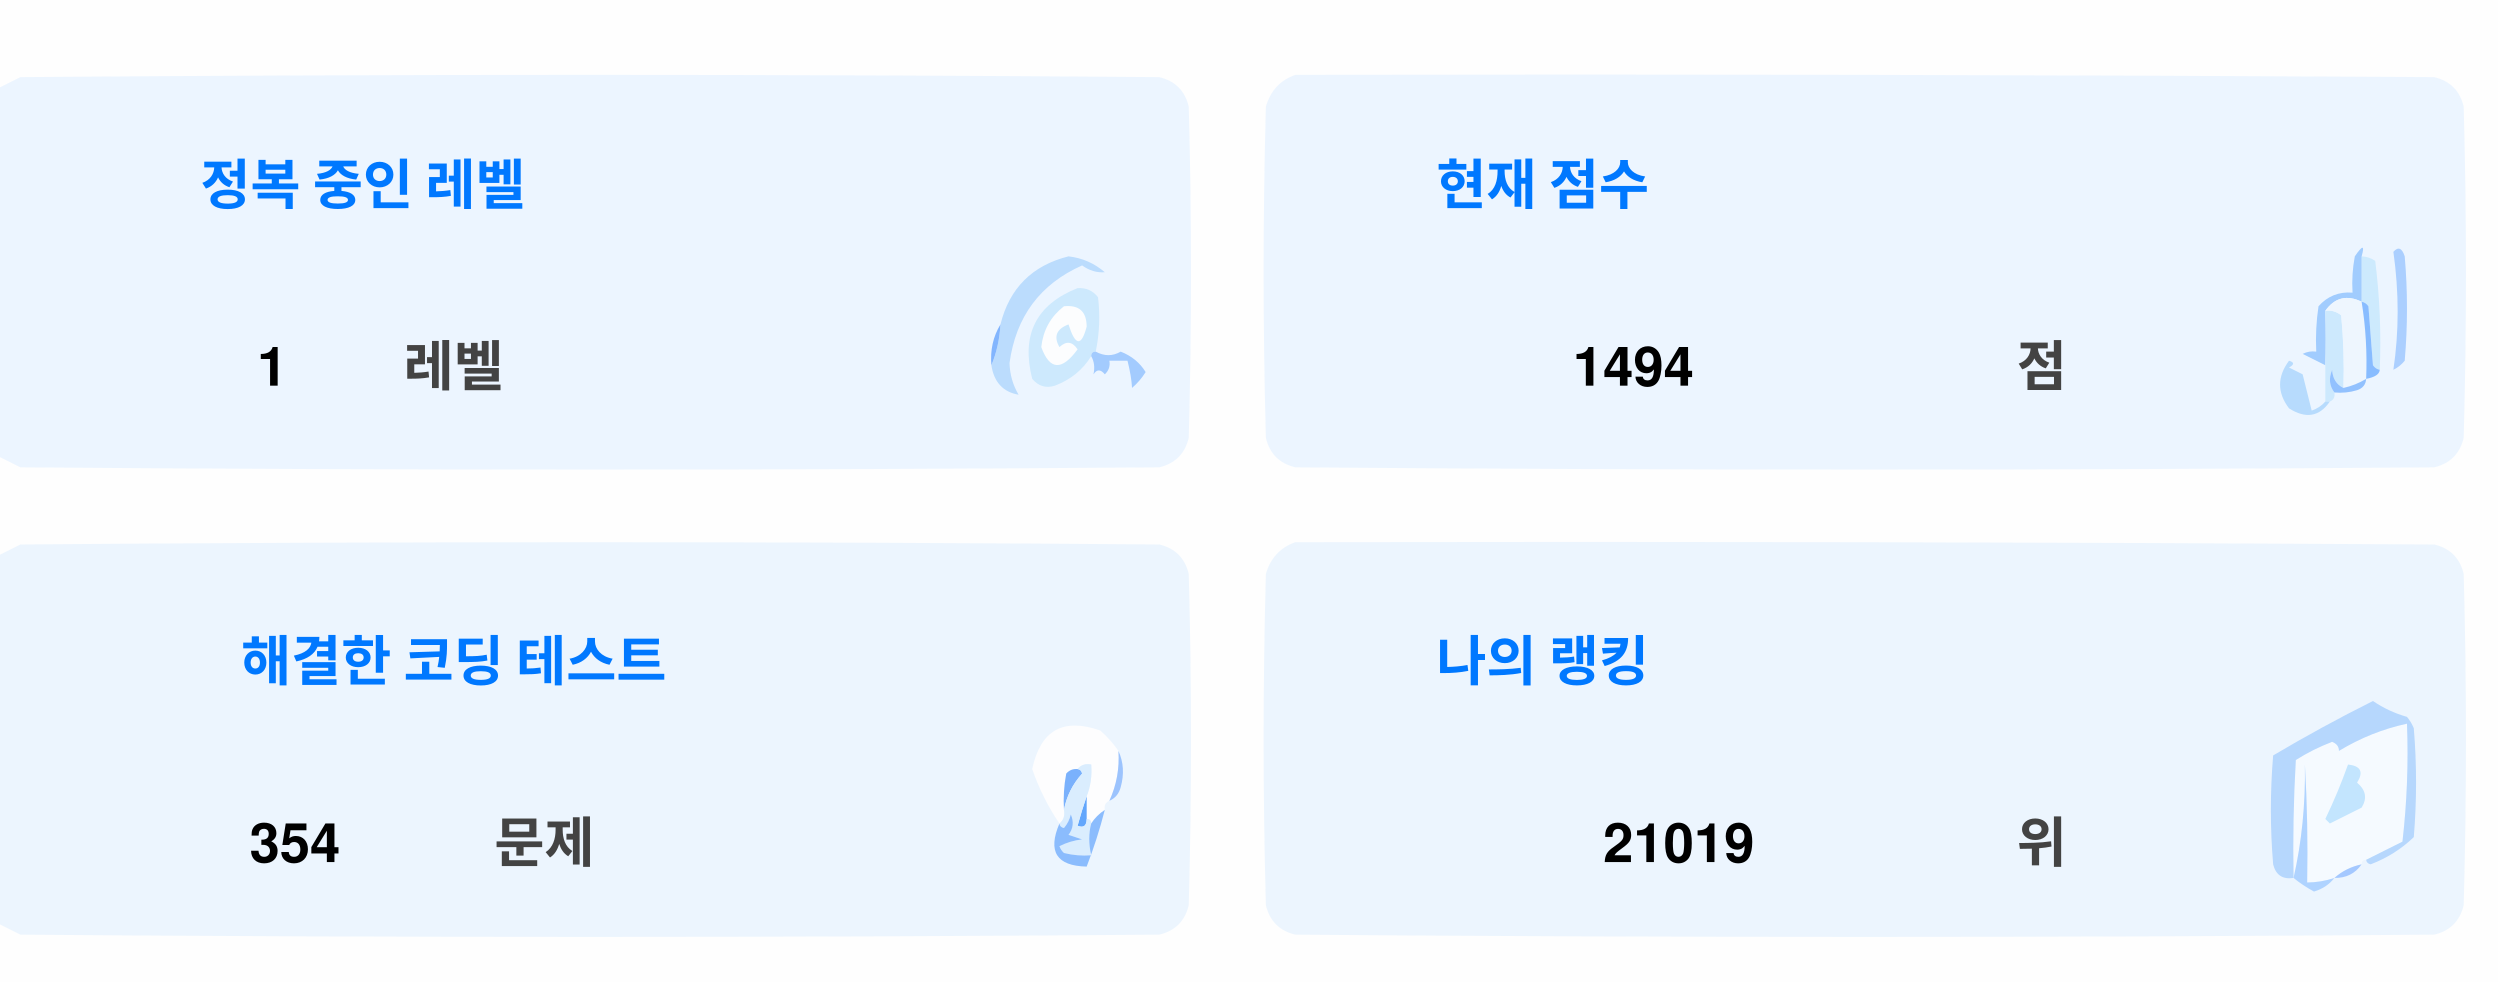
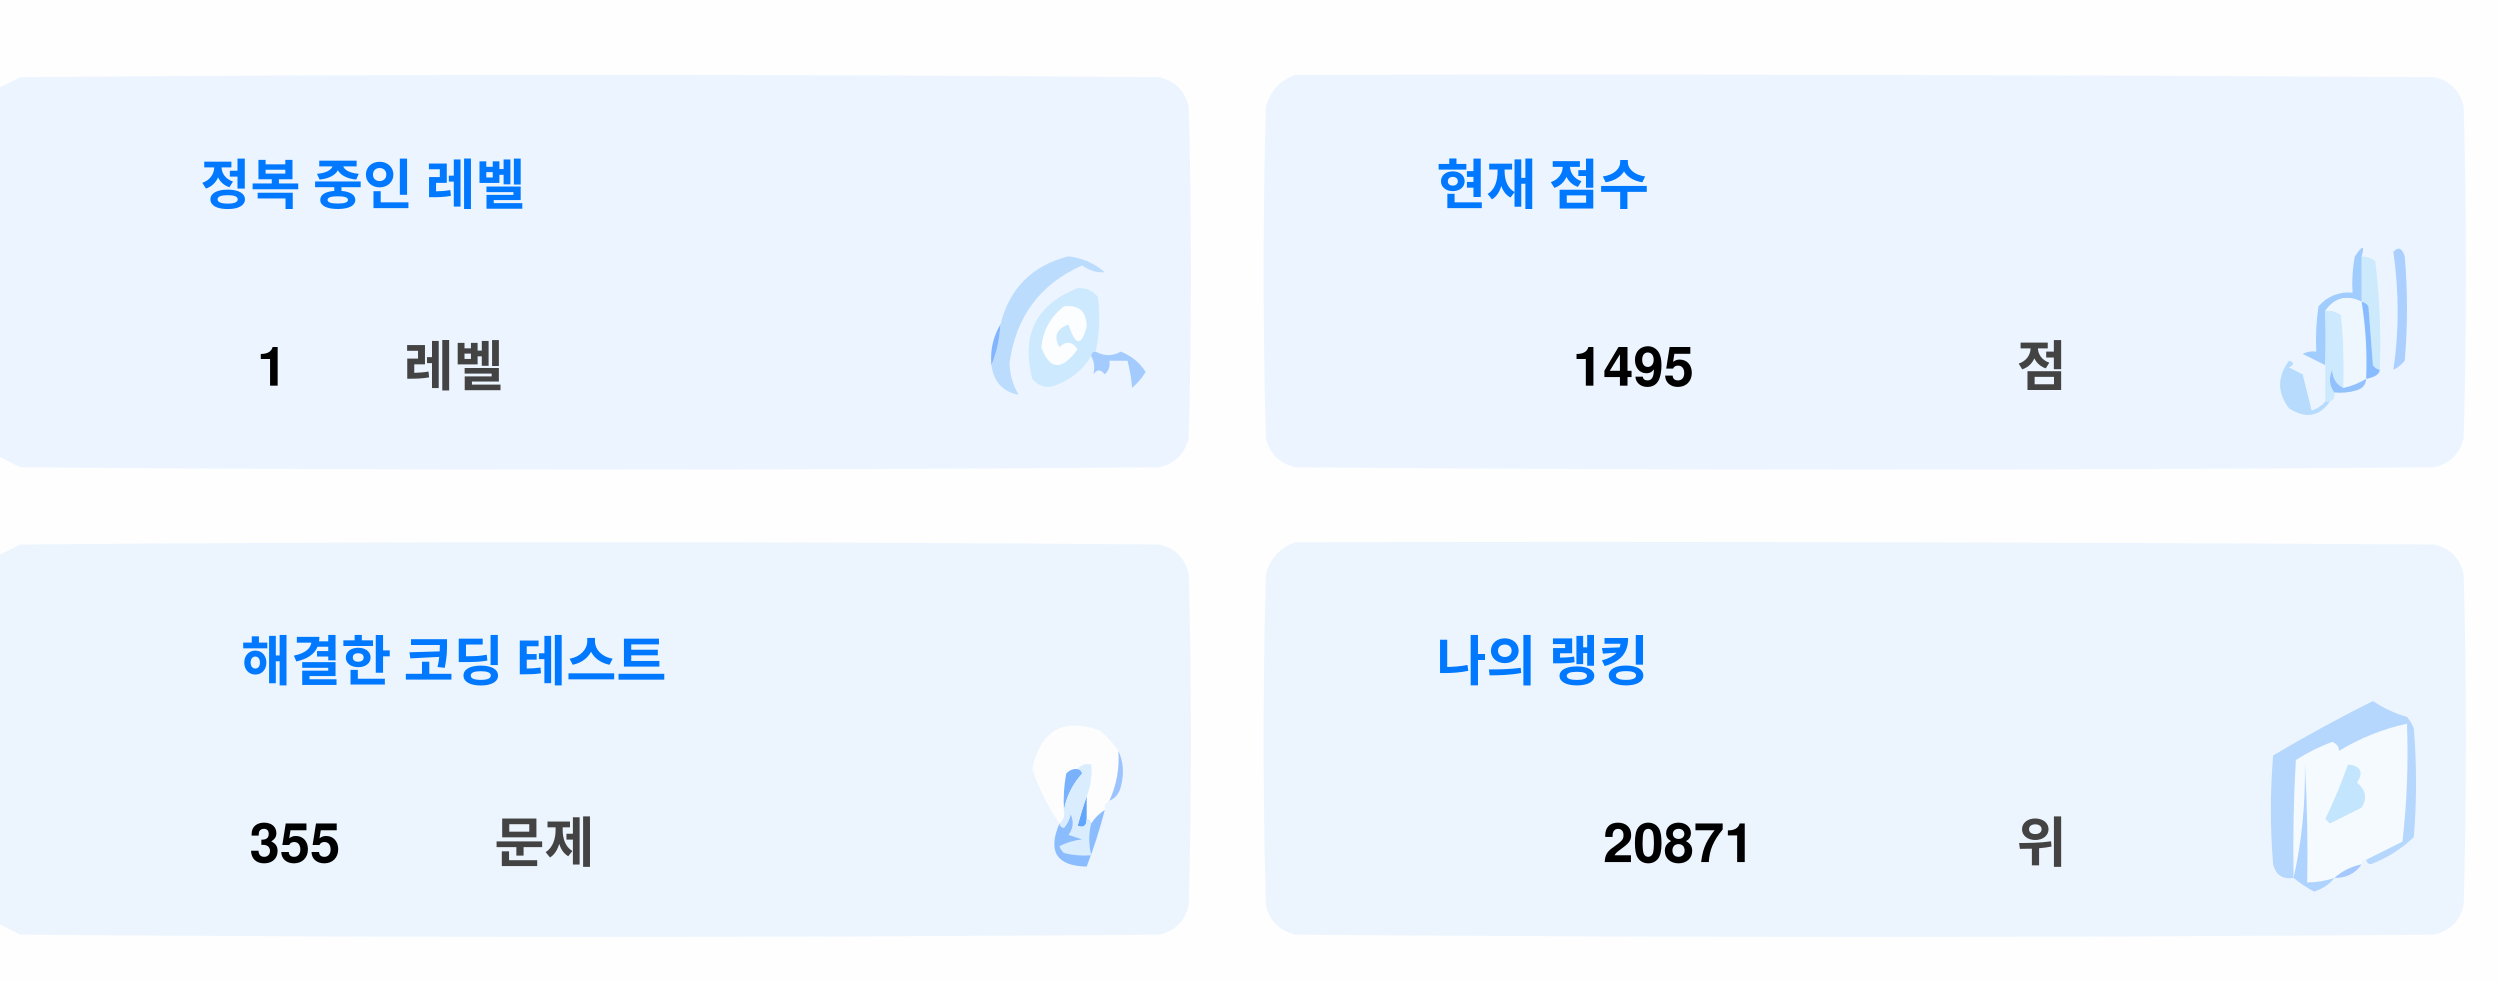
<svg xmlns="http://www.w3.org/2000/svg" version="1.1" width="551px" height="217px" style="shape-rendering:geometricPrecision; text-rendering:geometricPrecision; image-rendering:optimizeQuality; fill-rule:evenodd; clip-rule:evenodd">
  <style>.title {fill: #434343;font-size: 1rem;line-height: 1.5rem;font-weight: bold;font-family: -apple-system, BlinkMacSystemFont, Segoe UI, Helvetica, Arial, sans-serif, Apple Color Emoji, Segoe UI Emoji;}.desc {fill: #434343;font-size: 2.5rem;font-weight: bold;line-height: 1.5rem;font-family: -apple-system, BlinkMacSystemFont, Segoe UI, Helvetica, Arial, sans-serif, Apple Color Emoji, Segoe UI Emoji;}.desc-2 {fill: #434343;font-size: 1rem;font-weight: bold;line-height: 1.5rem;font-family: -apple-system, BlinkMacSystemFont, Segoe UI, Helvetica, Arial, sans-serif, Apple Color Emoji, Segoe UI Emoji;}.text, .desc {animation: twinkling 4s ease-in-out infinite;}@keyframes twinkling {40% { opacity: 1; }50% { opacity: 0.5; }60% { opacity: 1; }70% { opacity: 0.5; }80% { opacity: 1; }}</style>
  <g>
    <path style="opacity:1" fill="#fefefe" d="M -0.5,-0.5 C 183.167,-0.5 366.833,-0.5 550.5,-0.5C 550.5,71.833 550.5,144.167 550.5,216.5C 366.833,216.5 183.167,216.5 -0.5,216.5C -0.5,212.167 -0.5,207.833 -0.5,203.5C 1.14,204.32 2.807,205.153 4.5,206C 88.167,206.667 171.833,206.667 255.5,206C 259,205.167 261.167,203 262,199.5C 262.667,175.167 262.667,150.833 262,126.5C 261.167,123 259,120.833 255.5,120C 171.833,119.333 88.167,119.333 4.5,120C 2.807,120.847 1.14,121.68 -0.5,122.5C -0.5,115.167 -0.5,107.833 -0.5,100.5C 1.14,101.32 2.807,102.153 4.5,103C 88.167,103.667 171.833,103.667 255.5,103C 259,102.167 261.167,100 262,96.5C 262.667,72.167 262.667,47.833 262,23.5C 261.167,20 259,17.833 255.5,17C 171.833,16.333 88.167,16.333 4.5,17C 2.807,17.847 1.14,18.68 -0.5,19.5C -0.5,12.833 -0.5,6.167 -0.5,-0.5 Z" />
  </g>
  <g>
    <path style="opacity:1" fill="#ecf5ff" d="M -0.5,100.5 C -0.5,73.5 -0.5,46.5 -0.5,19.5C 1.14,18.68 2.807,17.847 4.5,17C 88.167,16.333 171.833,16.333 255.5,17C 259,17.833 261.167,20 262,23.5C 262.667,47.833 262.667,72.167 262,96.5C 261.167,100 259,102.167 255.5,103C 171.833,103.667 88.167,103.667 4.5,103C 2.807,102.153 1.14,101.32 -0.5,100.5 Z" />
  </g>
  <g>
    <path style="opacity:1" fill="#ecf5ff" d="M 285.5,16.5 C 369.167,16.333 452.834,16.5 536.5,17C 540,17.833 542.167,20 543,23.5C 543.667,47.833 543.667,72.167 543,96.5C 542.167,100 540,102.167 536.5,103C 452.833,103.667 369.167,103.667 285.5,103C 282,102.167 279.833,100 279,96.5C 278.333,72.167 278.333,47.833 279,23.5C 280.018,19.985 282.185,17.652 285.5,16.5 Z" />
  </g>
  <g>
    <path style="opacity:1" fill="#cdeafd" d="M 520.5,56.5 C 521.583,56.539 522.583,56.873 523.5,57.5C 524.498,65.472 524.831,73.472 524.5,81.5C 523.883,81.389 523.383,81.056 523,80.5C 522.667,76.167 522.333,71.833 522,67.5C 521.617,66.944 521.117,66.611 520.5,66.5C 520.5,63.167 520.5,59.833 520.5,56.5 Z" />
  </g>
  <g>
    <path style="opacity:1" fill="#abcfff" d="M 527.5,55.5 C 528.566,54.308 529.399,54.641 530,56.5C 530.667,64.167 530.667,71.833 530,79.5C 529.311,80.357 528.478,81.023 527.5,81.5C 528.758,73.08 528.758,64.414 527.5,55.5 Z" />
  </g>
  <g>
    <path style="opacity:1" fill="#bbdcfd" d="M 218.5,80.5 C 219.657,77.727 220.324,74.727 220.5,71.5C 222.49,63.51 227.49,58.51 235.5,56.5C 238.528,56.847 241.194,58.014 243.5,60C 241.744,60.141 240.078,59.641 238.5,58.5C 229.247,62.607 223.914,69.773 222.5,80C 222.565,82.526 223.232,84.859 224.5,87C 221.07,86.397 219.07,84.231 218.5,80.5 Z" />
  </g>
  <g>
    <path style="opacity:1" fill="#cde9fd" d="M 241.5,77.5 C 240.833,77.5 240.5,77.833 240.5,78.5C 238.628,81.529 235.961,83.695 232.5,85C 230.536,85.624 228.869,85.124 227.5,83.5C 225.021,73.791 228.354,67.124 237.5,63.5C 239.374,63.39 240.874,64.056 242,65.5C 242.497,69.524 242.331,73.524 241.5,77.5 Z" />
  </g>
  <g>
    <path style="opacity:1" fill="#fcfdfe" d="M 234.5,67.5 C 237.826,67.162 239.493,68.662 239.5,72C 238.334,76.434 237,76.267 235.5,71.5C 232.832,72.515 232.166,74.182 233.5,76.5C 235.017,75.089 236.351,75.256 237.5,77C 234.006,81.771 231.34,81.605 229.5,76.5C 229.904,72.771 231.571,69.771 234.5,67.5 Z" />
  </g>
  <g>
    <path style="opacity:1" fill="#a1ccfe" d="M 520.5,56.5 C 520.5,59.833 520.5,63.167 520.5,66.5C 517.238,64.922 514.572,65.589 512.5,68.5C 512.617,72.81 512.617,76.81 512.5,80.5C 510.86,79.68 509.193,78.847 507.5,78C 508.448,77.517 509.448,77.35 510.5,77.5C 510.335,74.15 510.502,70.817 511,67.5C 512.995,65.253 515.495,64.253 518.5,64.5C 518.336,61.813 518.503,59.146 519,56.5C 520.731,53.969 521.231,53.969 520.5,56.5 Z" />
  </g>
  <g>
    <path style="opacity:1" fill="#cde9fd" d="M 512.5,68.5 C 513.822,68.33 514.989,68.663 516,69.5C 516.499,74.823 516.666,80.156 516.5,85.5C 514.955,84.77 514.122,83.437 514,81.5C 513.22,83.387 513.387,85.054 514.5,86.5C 514.672,87.492 514.338,88.158 513.5,88.5C 513.167,88.5 512.833,88.5 512.5,88.5C 512.5,85.833 512.5,83.167 512.5,80.5C 512.617,76.81 512.617,72.81 512.5,68.5 Z" />
  </g>
  <g>
    <path style="opacity:1" fill="#eef6fe" d="M 520.5,66.5 C 521.407,72.106 521.74,77.773 521.5,83.5C 519.95,84.441 518.284,85.108 516.5,85.5C 516.666,80.156 516.499,74.823 516,69.5C 514.989,68.663 513.822,68.33 512.5,68.5C 514.572,65.589 517.238,64.922 520.5,66.5 Z" />
  </g>
  <g>
    <path style="opacity:1" fill="#88bcff" d="M 520.5,66.5 C 521.117,66.611 521.617,66.944 522,67.5C 522.333,71.833 522.667,76.167 523,80.5C 523.383,81.056 523.883,81.389 524.5,81.5C 524.445,82.469 523.445,83.136 521.5,83.5C 521.74,77.773 521.407,72.106 520.5,66.5 Z" />
  </g>
  <g>
    <path style="opacity:1" fill="#82b5fe" d="M 220.5,71.5 C 220.324,74.727 219.657,77.727 218.5,80.5C 218.215,77.171 218.882,74.171 220.5,71.5 Z" />
  </g>
  <g>
    <path style="opacity:1" fill="#a3cbfe" d="M 240.5,78.5 C 240.5,77.833 240.833,77.5 241.5,77.5C 243.391,78.536 245.224,78.536 247,77.5C 249.391,78.429 251.225,79.929 252.5,82C 251.681,83.319 250.681,84.486 249.5,85.5C 249.409,83.777 249.075,81.777 248.5,79.5C 247.167,79.5 245.833,79.5 244.5,79.5C 244.719,80.675 244.386,81.675 243.5,82.5C 242.575,81.359 241.741,81.359 241,82.5C 241.331,80.981 241.164,79.648 240.5,78.5 Z" />
  </g>
  <g>
    <path style="opacity:1" fill="#b7dbfd" d="M 512.5,88.5 C 512.833,88.5 513.167,88.5 513.5,88.5C 511.199,91.857 508.199,92.357 504.5,90C 501.872,86.535 501.872,83.035 504.5,79.5C 505.696,79.846 505.696,80.346 504.5,81C 505.5,81.5 506.5,82 507.5,82.5C 508.167,85.167 508.833,87.833 509.5,90.5C 510.739,90.058 511.739,89.391 512.5,88.5 Z" />
  </g>
  <g>
    <path style="opacity:1" fill="#92c1fe" d="M 516.5,85.5 C 518.284,85.108 519.95,84.441 521.5,83.5C 521.423,84.75 520.756,85.583 519.5,86C 517.866,86.493 516.199,86.66 514.5,86.5C 513.387,85.054 513.22,83.387 514,81.5C 514.122,83.437 514.955,84.77 516.5,85.5 Z" />
  </g>
  <g>
    <path style="opacity:1" fill="#ecf5fe" d="M -0.5,203.5 C -0.5,176.5 -0.5,149.5 -0.5,122.5C 1.14,121.68 2.807,120.847 4.5,120C 88.167,119.333 171.833,119.333 255.5,120C 259,120.833 261.167,123 262,126.5C 262.667,150.833 262.667,175.167 262,199.5C 261.167,203 259,205.167 255.5,206C 171.833,206.667 88.167,206.667 4.5,206C 2.807,205.153 1.14,204.32 -0.5,203.5 Z" />
  </g>
  <g>
    <path style="opacity:1" fill="#ecf5fe" d="M 285.5,119.5 C 369.167,119.333 452.834,119.5 536.5,120C 540,120.833 542.167,123 543,126.5C 543.667,150.833 543.667,175.167 543,199.5C 542.167,203 540,205.167 536.5,206C 452.833,206.667 369.167,206.667 285.5,206C 282,205.167 279.833,203 279,199.5C 278.333,175.167 278.333,150.833 279,126.5C 280.018,122.985 282.185,120.652 285.5,119.5 Z" />
  </g>
  <g>
    <path style="opacity:1" fill="#fdfdfe" d="M 246.5,165.5 C 246.758,169.367 246.092,173.034 244.5,176.5C 243.662,176.842 243.328,177.508 243.5,178.5C 242.272,179.306 241.272,180.306 240.5,181.5C 240.5,180.833 240.167,180.5 239.5,180.5C 239.5,178.833 239.5,177.167 239.5,175.5C 240.369,173.283 240.702,170.95 240.5,168.5C 239.209,168.263 238.209,168.596 237.5,169.5C 236.504,169.414 235.671,169.748 235,170.5C 234.503,173.146 234.336,175.813 234.5,178.5C 234.737,179.791 234.404,180.791 233.5,181.5C 230.986,177.806 228.986,173.806 227.5,169.5C 229.309,160.957 234.309,158.124 242.5,161C 244.07,162.397 245.404,163.897 246.5,165.5 Z" />
  </g>
  <g>
    <path style="opacity:1" fill="#f5faff" d="M 521.5,189.5 C 520.833,189.5 520.5,189.833 520.5,190.5C 518.181,190.992 516.181,191.992 514.5,193.5C 512.565,194.15 510.565,194.483 508.5,194.5C 508.666,185.827 508.5,177.16 508,168.5C 508.141,177.227 507.308,185.56 505.5,193.5C 505.334,184.827 505.5,176.16 506,167.5C 508.527,165.903 511.194,164.57 514,163.5C 515.011,163.892 515.511,164.559 515.5,165.5C 520.21,162.641 525.21,160.641 530.5,159.5C 530.831,168.192 530.498,176.859 529.5,185.5C 526.807,186.847 524.14,188.18 521.5,189.5 Z" />
  </g>
  <g>
    <path style="opacity:1" fill="#b6d7fd" d="M 521.5,189.5 C 524.14,188.18 526.807,186.847 529.5,185.5C 530.498,176.859 530.831,168.192 530.5,159.5C 525.21,160.641 520.21,162.641 515.5,165.5C 515.511,164.559 515.011,163.892 514,163.5C 511.194,164.57 508.527,165.903 506,167.5C 505.5,176.16 505.334,184.827 505.5,193.5C 503.089,193.863 501.589,192.863 501,190.5C 500.333,182.5 500.333,174.5 501,166.5C 508.173,162.246 515.507,158.246 523,154.5C 525.304,156.068 527.804,157.235 530.5,158C 531.126,158.75 531.626,159.584 532,160.5C 532.667,168.5 532.667,176.5 532,184.5C 529.292,187.111 526.125,189.111 522.5,190.5C 521.893,190.376 521.56,190.043 521.5,189.5 Z" />
  </g>
  <g>
    <path style="opacity:1" fill="#c3e5fe" d="M 517.5,168.5 C 520.317,168.801 520.984,170.134 519.5,172.5C 521.439,174.122 521.772,175.956 520.5,178C 518.167,179.167 515.833,180.333 513.5,181.5C 513.167,181.167 512.833,180.833 512.5,180.5C 514.414,176.515 516.081,172.515 517.5,168.5 Z" />
  </g>
  <g>
    <path style="opacity:1" fill="#7ab1fc" d="M 237.5,169.5 C 238.043,169.56 238.376,169.893 238.5,170.5C 236.395,172.836 235.062,175.503 234.5,178.5C 234.336,175.813 234.503,173.146 235,170.5C 235.671,169.748 236.504,169.414 237.5,169.5 Z" />
  </g>
  <g>
    <path style="opacity:1" fill="#afd3ff" d="M 514.5,193.5 C 513.378,194.947 511.878,195.947 510,196.5C 508.348,195.601 506.848,194.601 505.5,193.5C 507.308,185.56 508.141,177.227 508,168.5C 508.5,177.16 508.666,185.827 508.5,194.5C 510.565,194.483 512.565,194.15 514.5,193.5 Z" />
  </g>
  <g>
    <path style="opacity:1" fill="#9cc3fd" d="M 246.5,165.5 C 247.634,167.966 247.801,170.633 247,173.5C 246.623,174.942 245.79,175.942 244.5,176.5C 246.092,173.034 246.758,169.367 246.5,165.5 Z" />
  </g>
  <g>
    <path style="opacity:1" fill="#62a6fc" d="M 239.5,175.5 C 239.5,177.167 239.5,178.833 239.5,180.5C 239.483,182.028 238.816,182.528 237.5,182C 238.117,179.723 238.784,177.556 239.5,175.5 Z" />
  </g>
  <g>
    <path style="opacity:1" fill="#daedfe" d="M 237.5,169.5 C 238.209,168.596 239.209,168.263 240.5,168.5C 240.702,170.95 240.369,173.283 239.5,175.5C 238.784,177.556 238.117,179.723 237.5,182C 238.816,182.528 239.483,182.028 239.5,180.5C 240.167,180.5 240.5,180.833 240.5,181.5C 239.918,183.669 239.918,186.002 240.5,188.5C 238.473,188.662 236.473,188.495 234.5,188C 234.043,187.586 233.709,187.086 233.5,186.5C 235.078,185.702 236.744,185.202 238.5,185C 237.5,184.667 236.5,184.333 235.5,184C 236.554,182.612 236.72,181.112 236,179.5C 235.751,180.624 235.251,181.624 234.5,182.5C 233.893,182.376 233.56,182.043 233.5,181.5C 234.404,180.791 234.737,179.791 234.5,178.5C 235.062,175.503 236.395,172.836 238.5,170.5C 238.376,169.893 238.043,169.56 237.5,169.5 Z" />
  </g>
  <g>
    <path style="opacity:1" fill="#8bbcfd" d="M 243.5,178.5 C 242.395,182.803 241.062,186.969 239.5,191C 232.857,190.847 230.857,187.68 233.5,181.5C 233.56,182.043 233.893,182.376 234.5,182.5C 235.251,181.624 235.751,180.624 236,179.5C 236.72,181.112 236.554,182.612 235.5,184C 236.5,184.333 237.5,184.667 238.5,185C 236.744,185.202 235.078,185.702 233.5,186.5C 233.709,187.086 234.043,187.586 234.5,188C 236.473,188.495 238.473,188.662 240.5,188.5C 239.918,186.002 239.918,183.669 240.5,181.5C 241.272,180.306 242.272,179.306 243.5,178.5 Z" />
  </g>
  <g>
    <path style="opacity:1" fill="#a4c8ff" d="M 520.5,190.5 C 519.089,192.539 517.089,193.539 514.5,193.5C 516.181,191.992 518.181,190.992 520.5,190.5 Z" />
  </g>
  <text text-anchor="middle" x="80" y="45" class="title" style="fill:#0078ff;" stroke="#none" stroke-width="1">정복 중인 레벨</text>
  <text text-anchor="middle" x="60" y="85" class="desc" style="fill:#000000;" stroke="#none" stroke-width="1">1</text>
  <text text-anchor="middle" x="100" y="85" class="desc-2" style="fill:#434343;" stroke="#none" stroke-width="1">레벨</text>
  <text text-anchor="middle" x="340" y="45" class="title" style="fill:#0078ff;" stroke="#none" stroke-width="1">현재 점수</text>
-   <text text-anchor="middle" x="360" y="85" class="desc" style="fill:#000000;" stroke="#none" stroke-width="1">1494</text>
+   <text text-anchor="middle" x="360" y="85" class="desc" style="fill:#000000;" stroke="#none" stroke-width="1">1495</text>
  <text text-anchor="middle" x="450" y="85" class="desc-2" style="fill:#434343;" stroke="#none" stroke-width="1">점</text>
  <text text-anchor="middle" x="100" y="150" class="title" style="fill:#0078ff;" stroke="#none" stroke-width="1">해결한 코딩 테스트</text>
-   <text text-anchor="middle" x="65" y="190" class="desc" style="fill:#000000;" stroke="#none" stroke-width="1">354</text>
+   <text text-anchor="middle" x="65" y="190" class="desc" style="fill:#000000;" stroke="#none" stroke-width="1">355</text>
  <text text-anchor="middle" x="120" y="190" class="desc-2" style="fill:#434343;" stroke="#none" stroke-width="1">문제</text>
  <text text-anchor="middle" x="340" y="150" class="title" style="fill:#0078ff;" stroke="#none" stroke-width="1">나의 랭킹</text>
-   <text text-anchor="middle" x="370" y="190" class="desc" style="fill:#000000;" stroke="#none" stroke-width="1">21019</text>
+   <text text-anchor="middle" x="370" y="190" class="desc" style="fill:#000000;" stroke="#none" stroke-width="1">20871</text>
  <text text-anchor="middle" x="450" y="190" class="desc-2" style="fill:#434343;" stroke="#none" stroke-width="1">위</text>
</svg>
